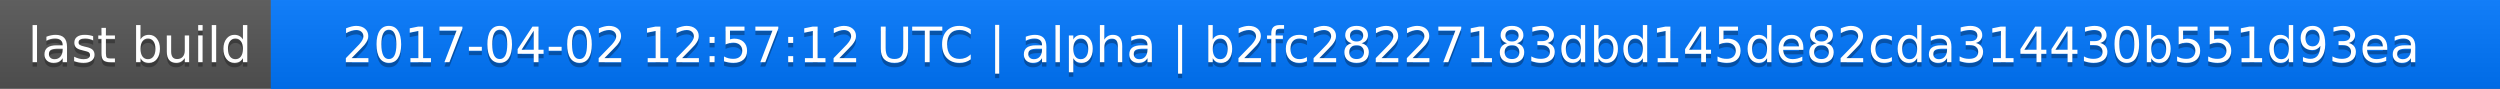
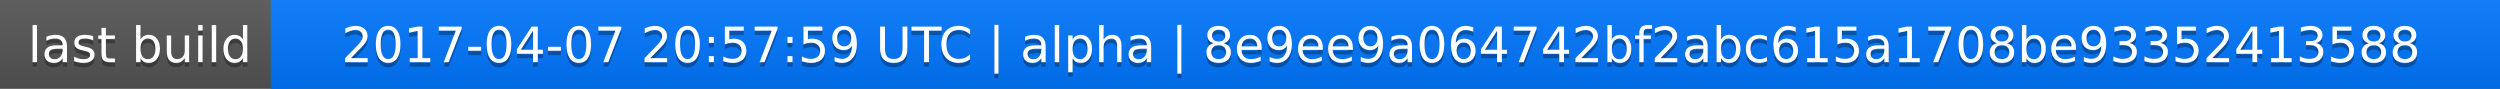
<svg xmlns="http://www.w3.org/2000/svg" width="563" height="20">
  <linearGradient id="a" x2="0" y2="100%">
    <stop offset="0" stop-color="#bbb" stop-opacity=".1" />
    <stop offset="1" stop-opacity=".1" />
  </linearGradient>
  <rect rx="0" width="563" height="20" fill="#555" />
  <rect rx="0" x="61" width="502" height="20" fill="#07f" />
  <path fill="#07f" d="M61 0h4v20h-4z" />
  <rect rx="0" width="563" height="20" fill="url(#a)" />
  <g fill="#fff" text-anchor="middle" font-family="DejaVu Sans,Verdana,Geneva,sans-serif" font-size="11">
    <text x="31.5" y="15" fill="#010101" fill-opacity=".3">last build</text>
    <text x="31.5" y="14">last build</text>
-     <text x="311" y="15" fill="#010101" fill-opacity=".3">2017-04-02 12:57:12 UTC | alpha | b2fc28227183dbd145de82cda314430b551d93ea</text>
-     <text x="311" y="14">2017-04-02 12:57:12 UTC | alpha | b2fc28227183dbd145de82cda314430b551d93ea</text>
+     <text x="311" y="15" fill="#010101" fill-opacity=".3">2017-04-07 20:57:59 UTC | alpha | 8e9ee9a064742bf2abc615a1708be93352413588</text>
+     <text x="311" y="14">2017-04-07 20:57:59 UTC | alpha | 8e9ee9a064742bf2abc615a1708be93352413588</text>
  </g>
</svg>
